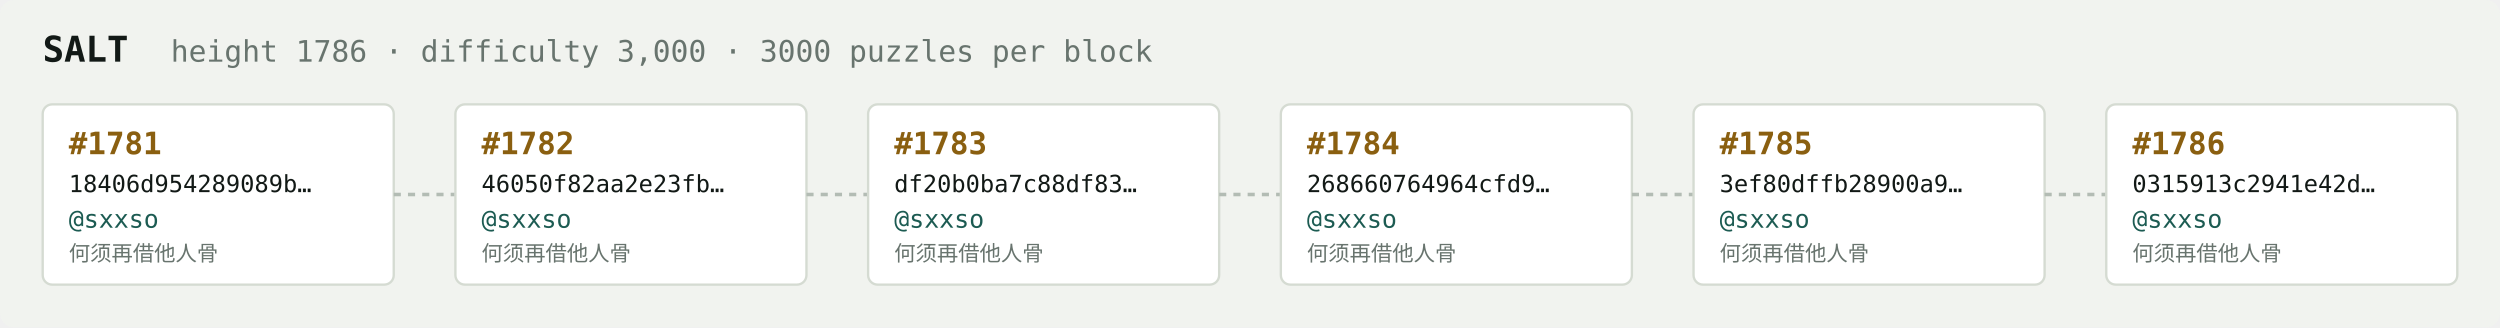
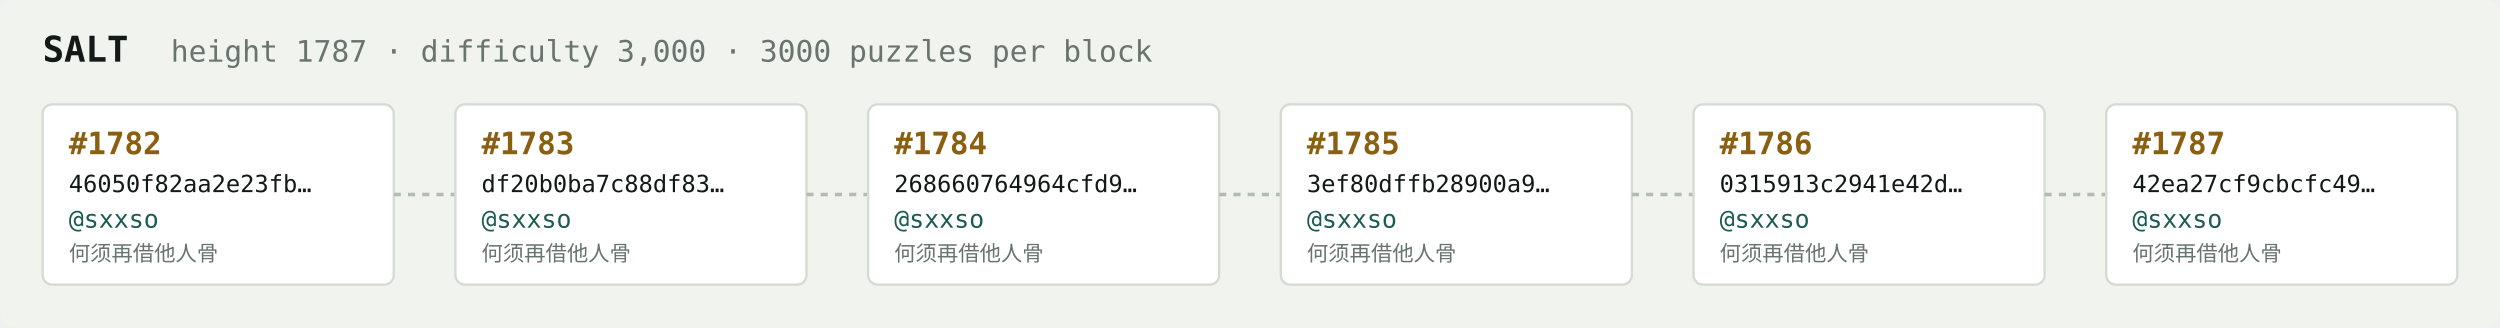
<svg xmlns="http://www.w3.org/2000/svg" width="1054" height="138" viewBox="0 0 1054 138" font-family="ui-monospace,SFMono-Regular,Menlo,monospace">
  <rect fill="#f1f3ef" width="1054" height="138" rx="6" />
  <text x="18" y="26" fill="#121916" font-size="15" font-weight="700">SALT</text>
-   <text x="72" y="26" fill="#68746e" font-size="12.5">height 1786 · difficulty 3,000 · 3000 puzzles per block</text>
+   <text x="72" y="26" fill="#68746e" font-size="12.5">height 1787 · difficulty 3,000 · 3000 puzzles per block</text>
  <rect x="18" y="44" width="148" height="76" rx="4" fill="#ffffff" stroke="#d5dbd2" stroke-width="1" />
-   <text x="29" y="65" fill="#8a5f10" font-size="13" font-weight="700">#1781</text>
-   <text x="29" y="81" fill="#121916" font-size="10">18406d954289089b…</text>
+   <text x="29" y="65" fill="#8a5f10" font-size="13" font-weight="700">#1782</text>
+   <text x="29" y="81" fill="#121916" font-size="10">46050f82aa2e23fb…</text>
  <text x="29" y="96" fill="#1c5b52" font-size="10.5">@sxxso</text>
  <text x="29" y="110" fill="#68746e" font-size="9">何须再借他人骨</text>
  <line x1="166" y1="82.0" x2="192" y2="82.0" stroke="#b3bcb4" stroke-width="1.5" stroke-dasharray="3 3" />
  <rect x="192" y="44" width="148" height="76" rx="4" fill="#ffffff" stroke="#d5dbd2" stroke-width="1" />
-   <text x="203" y="65" fill="#8a5f10" font-size="13" font-weight="700">#1782</text>
-   <text x="203" y="81" fill="#121916" font-size="10">46050f82aa2e23fb…</text>
+   <text x="203" y="65" fill="#8a5f10" font-size="13" font-weight="700">#1783</text>
+   <text x="203" y="81" fill="#121916" font-size="10">df20b0ba7c88df83…</text>
  <text x="203" y="96" fill="#1c5b52" font-size="10.5">@sxxso</text>
  <text x="203" y="110" fill="#68746e" font-size="9">何须再借他人骨</text>
  <line x1="340" y1="82.0" x2="366" y2="82.0" stroke="#b3bcb4" stroke-width="1.5" stroke-dasharray="3 3" />
  <rect x="366" y="44" width="148" height="76" rx="4" fill="#ffffff" stroke="#d5dbd2" stroke-width="1" />
-   <text x="377" y="65" fill="#8a5f10" font-size="13" font-weight="700">#1783</text>
-   <text x="377" y="81" fill="#121916" font-size="10">df20b0ba7c88df83…</text>
+   <text x="377" y="65" fill="#8a5f10" font-size="13" font-weight="700">#1784</text>
+   <text x="377" y="81" fill="#121916" font-size="10">268660764964cfd9…</text>
  <text x="377" y="96" fill="#1c5b52" font-size="10.5">@sxxso</text>
  <text x="377" y="110" fill="#68746e" font-size="9">何须再借他人骨</text>
  <line x1="514" y1="82.0" x2="540" y2="82.0" stroke="#b3bcb4" stroke-width="1.5" stroke-dasharray="3 3" />
  <rect x="540" y="44" width="148" height="76" rx="4" fill="#ffffff" stroke="#d5dbd2" stroke-width="1" />
-   <text x="551" y="65" fill="#8a5f10" font-size="13" font-weight="700">#1784</text>
-   <text x="551" y="81" fill="#121916" font-size="10">268660764964cfd9…</text>
+   <text x="551" y="65" fill="#8a5f10" font-size="13" font-weight="700">#1785</text>
+   <text x="551" y="81" fill="#121916" font-size="10">3ef80dffb28900a9…</text>
  <text x="551" y="96" fill="#1c5b52" font-size="10.5">@sxxso</text>
  <text x="551" y="110" fill="#68746e" font-size="9">何须再借他人骨</text>
  <line x1="688" y1="82.0" x2="714" y2="82.0" stroke="#b3bcb4" stroke-width="1.5" stroke-dasharray="3 3" />
  <rect x="714" y="44" width="148" height="76" rx="4" fill="#ffffff" stroke="#d5dbd2" stroke-width="1" />
-   <text x="725" y="65" fill="#8a5f10" font-size="13" font-weight="700">#1785</text>
-   <text x="725" y="81" fill="#121916" font-size="10">3ef80dffb28900a9…</text>
+   <text x="725" y="65" fill="#8a5f10" font-size="13" font-weight="700">#1786</text>
+   <text x="725" y="81" fill="#121916" font-size="10">0315913c2941e42d…</text>
  <text x="725" y="96" fill="#1c5b52" font-size="10.5">@sxxso</text>
  <text x="725" y="110" fill="#68746e" font-size="9">何须再借他人骨</text>
  <line x1="862" y1="82.0" x2="888" y2="82.0" stroke="#b3bcb4" stroke-width="1.5" stroke-dasharray="3 3" />
  <rect x="888" y="44" width="148" height="76" rx="4" fill="#ffffff" stroke="#d5dbd2" stroke-width="1" />
-   <text x="899" y="65" fill="#8a5f10" font-size="13" font-weight="700">#1786</text>
-   <text x="899" y="81" fill="#121916" font-size="10">0315913c2941e42d…</text>
+   <text x="899" y="65" fill="#8a5f10" font-size="13" font-weight="700">#1787</text>
+   <text x="899" y="81" fill="#121916" font-size="10">42ea27cf9cbcfc49…</text>
  <text x="899" y="96" fill="#1c5b52" font-size="10.5">@sxxso</text>
  <text x="899" y="110" fill="#68746e" font-size="9">何须再借他人骨</text>
</svg>
